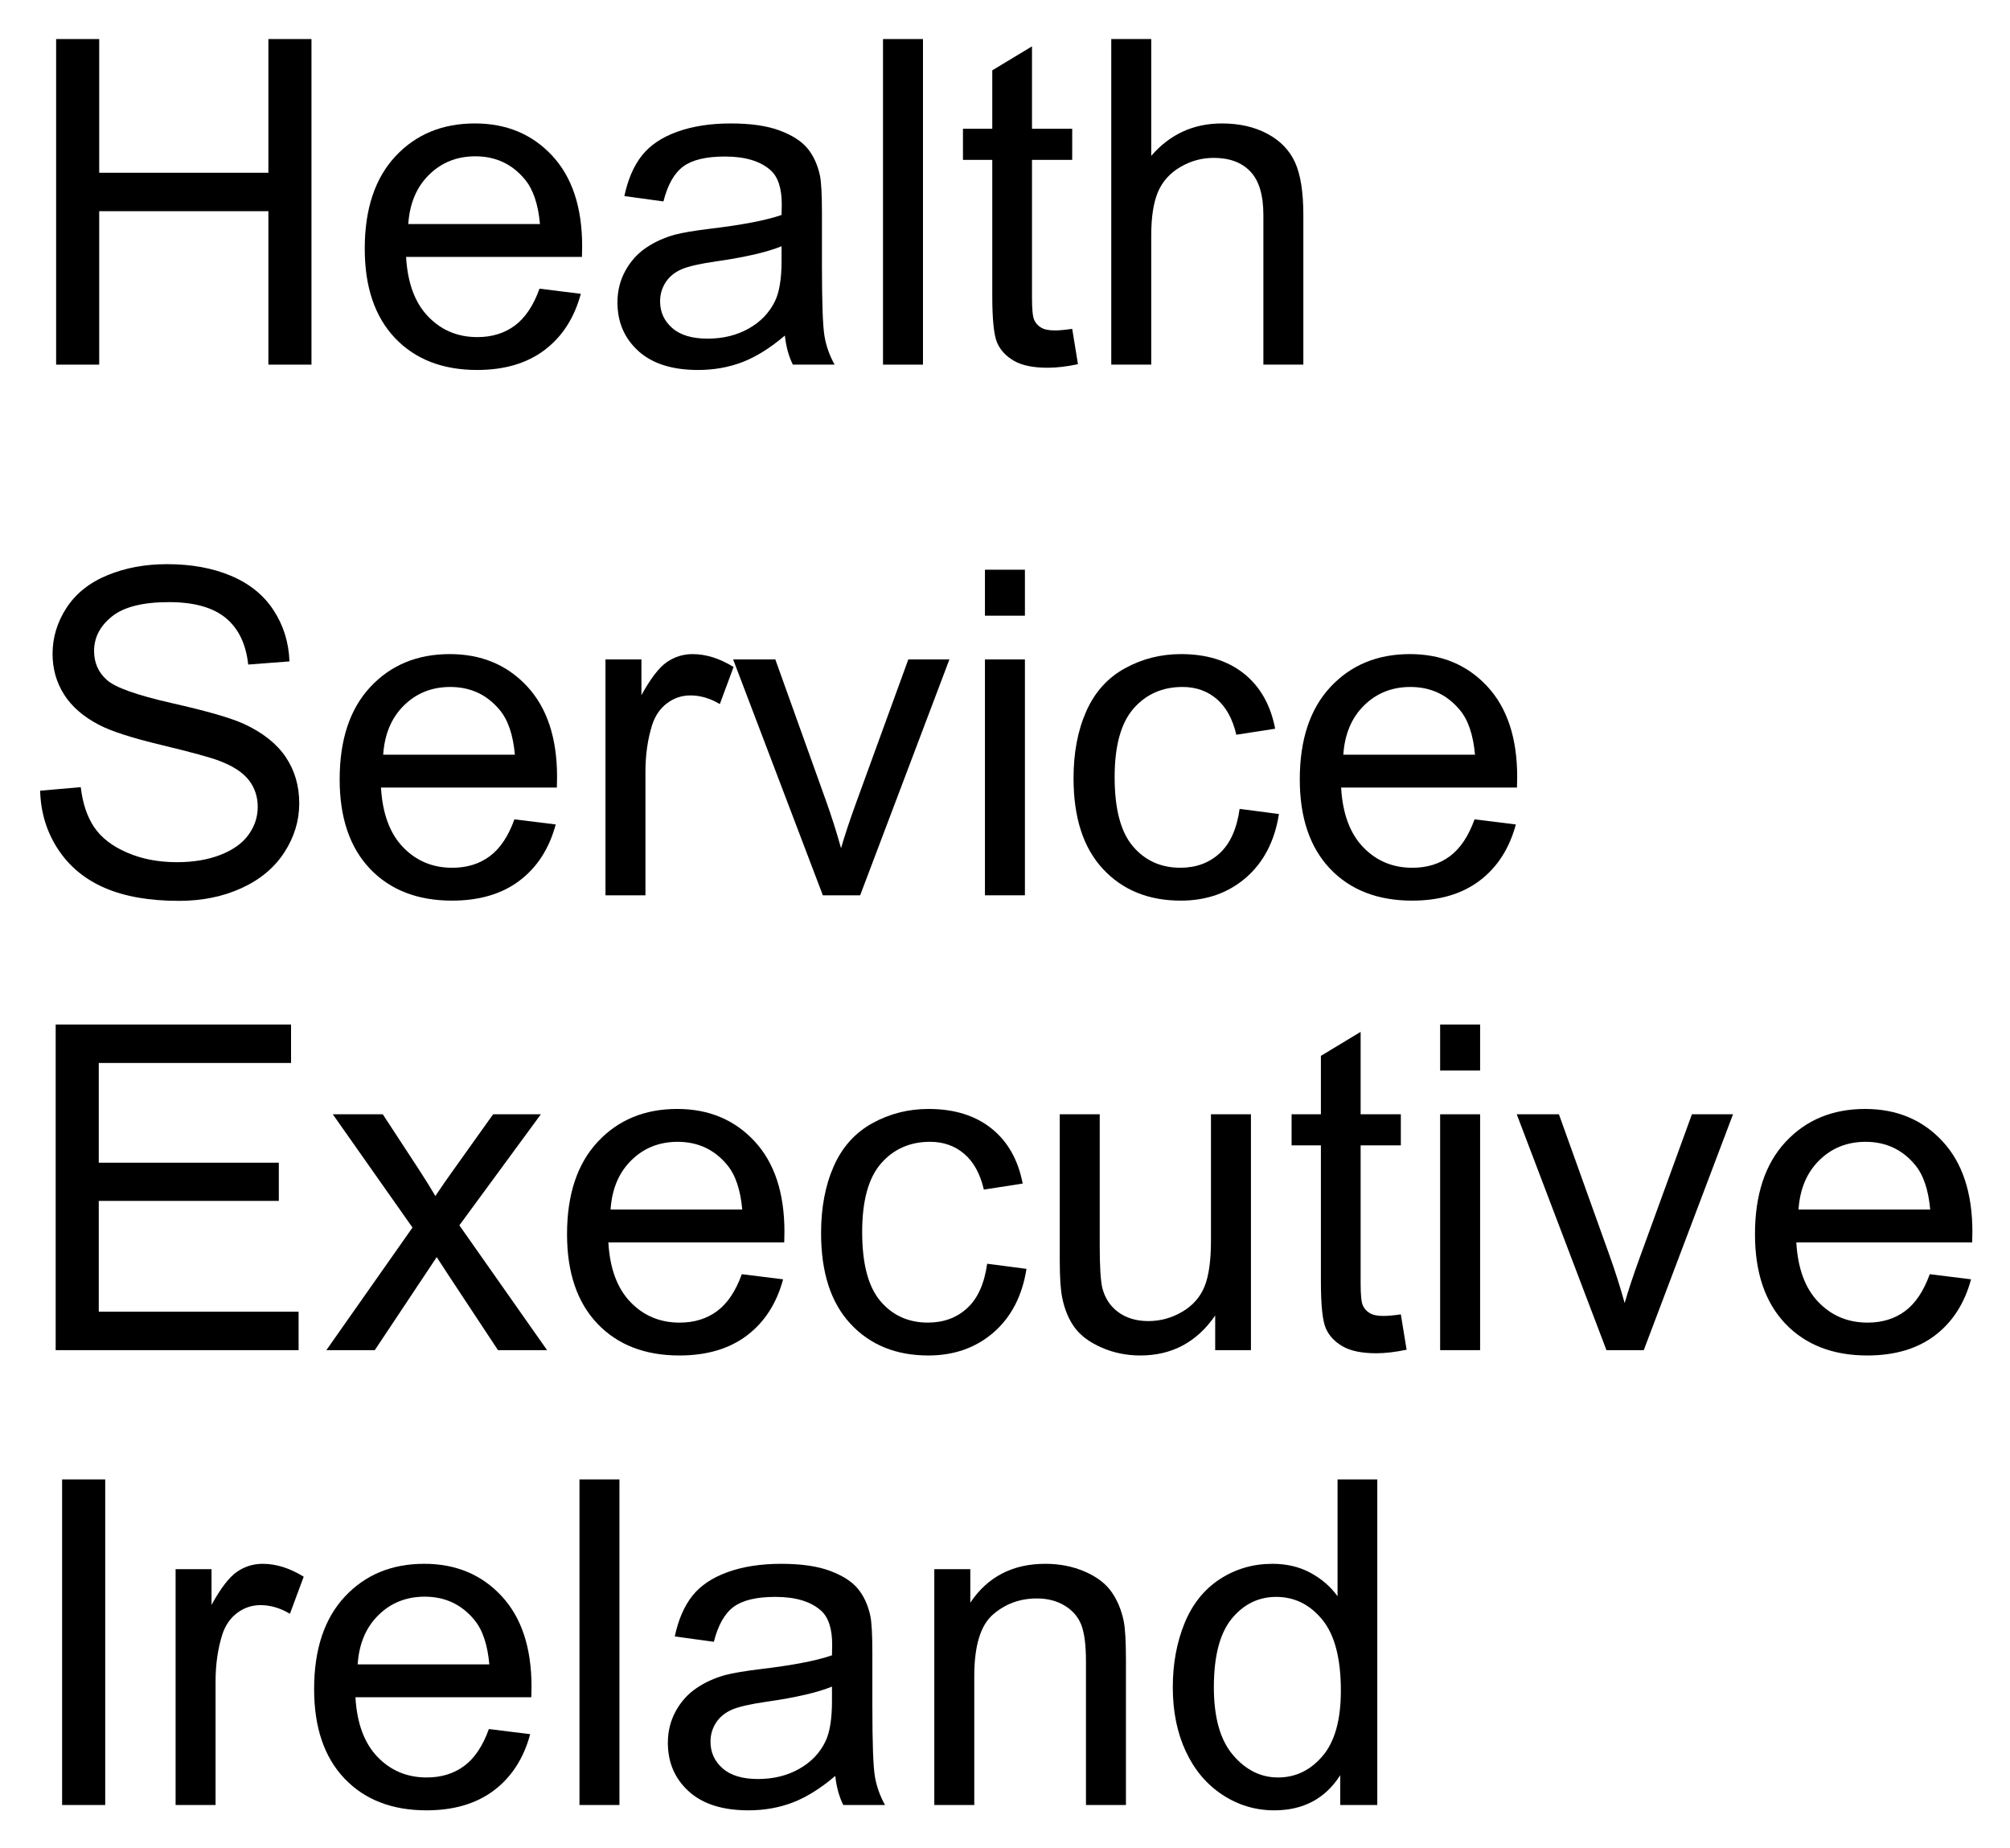
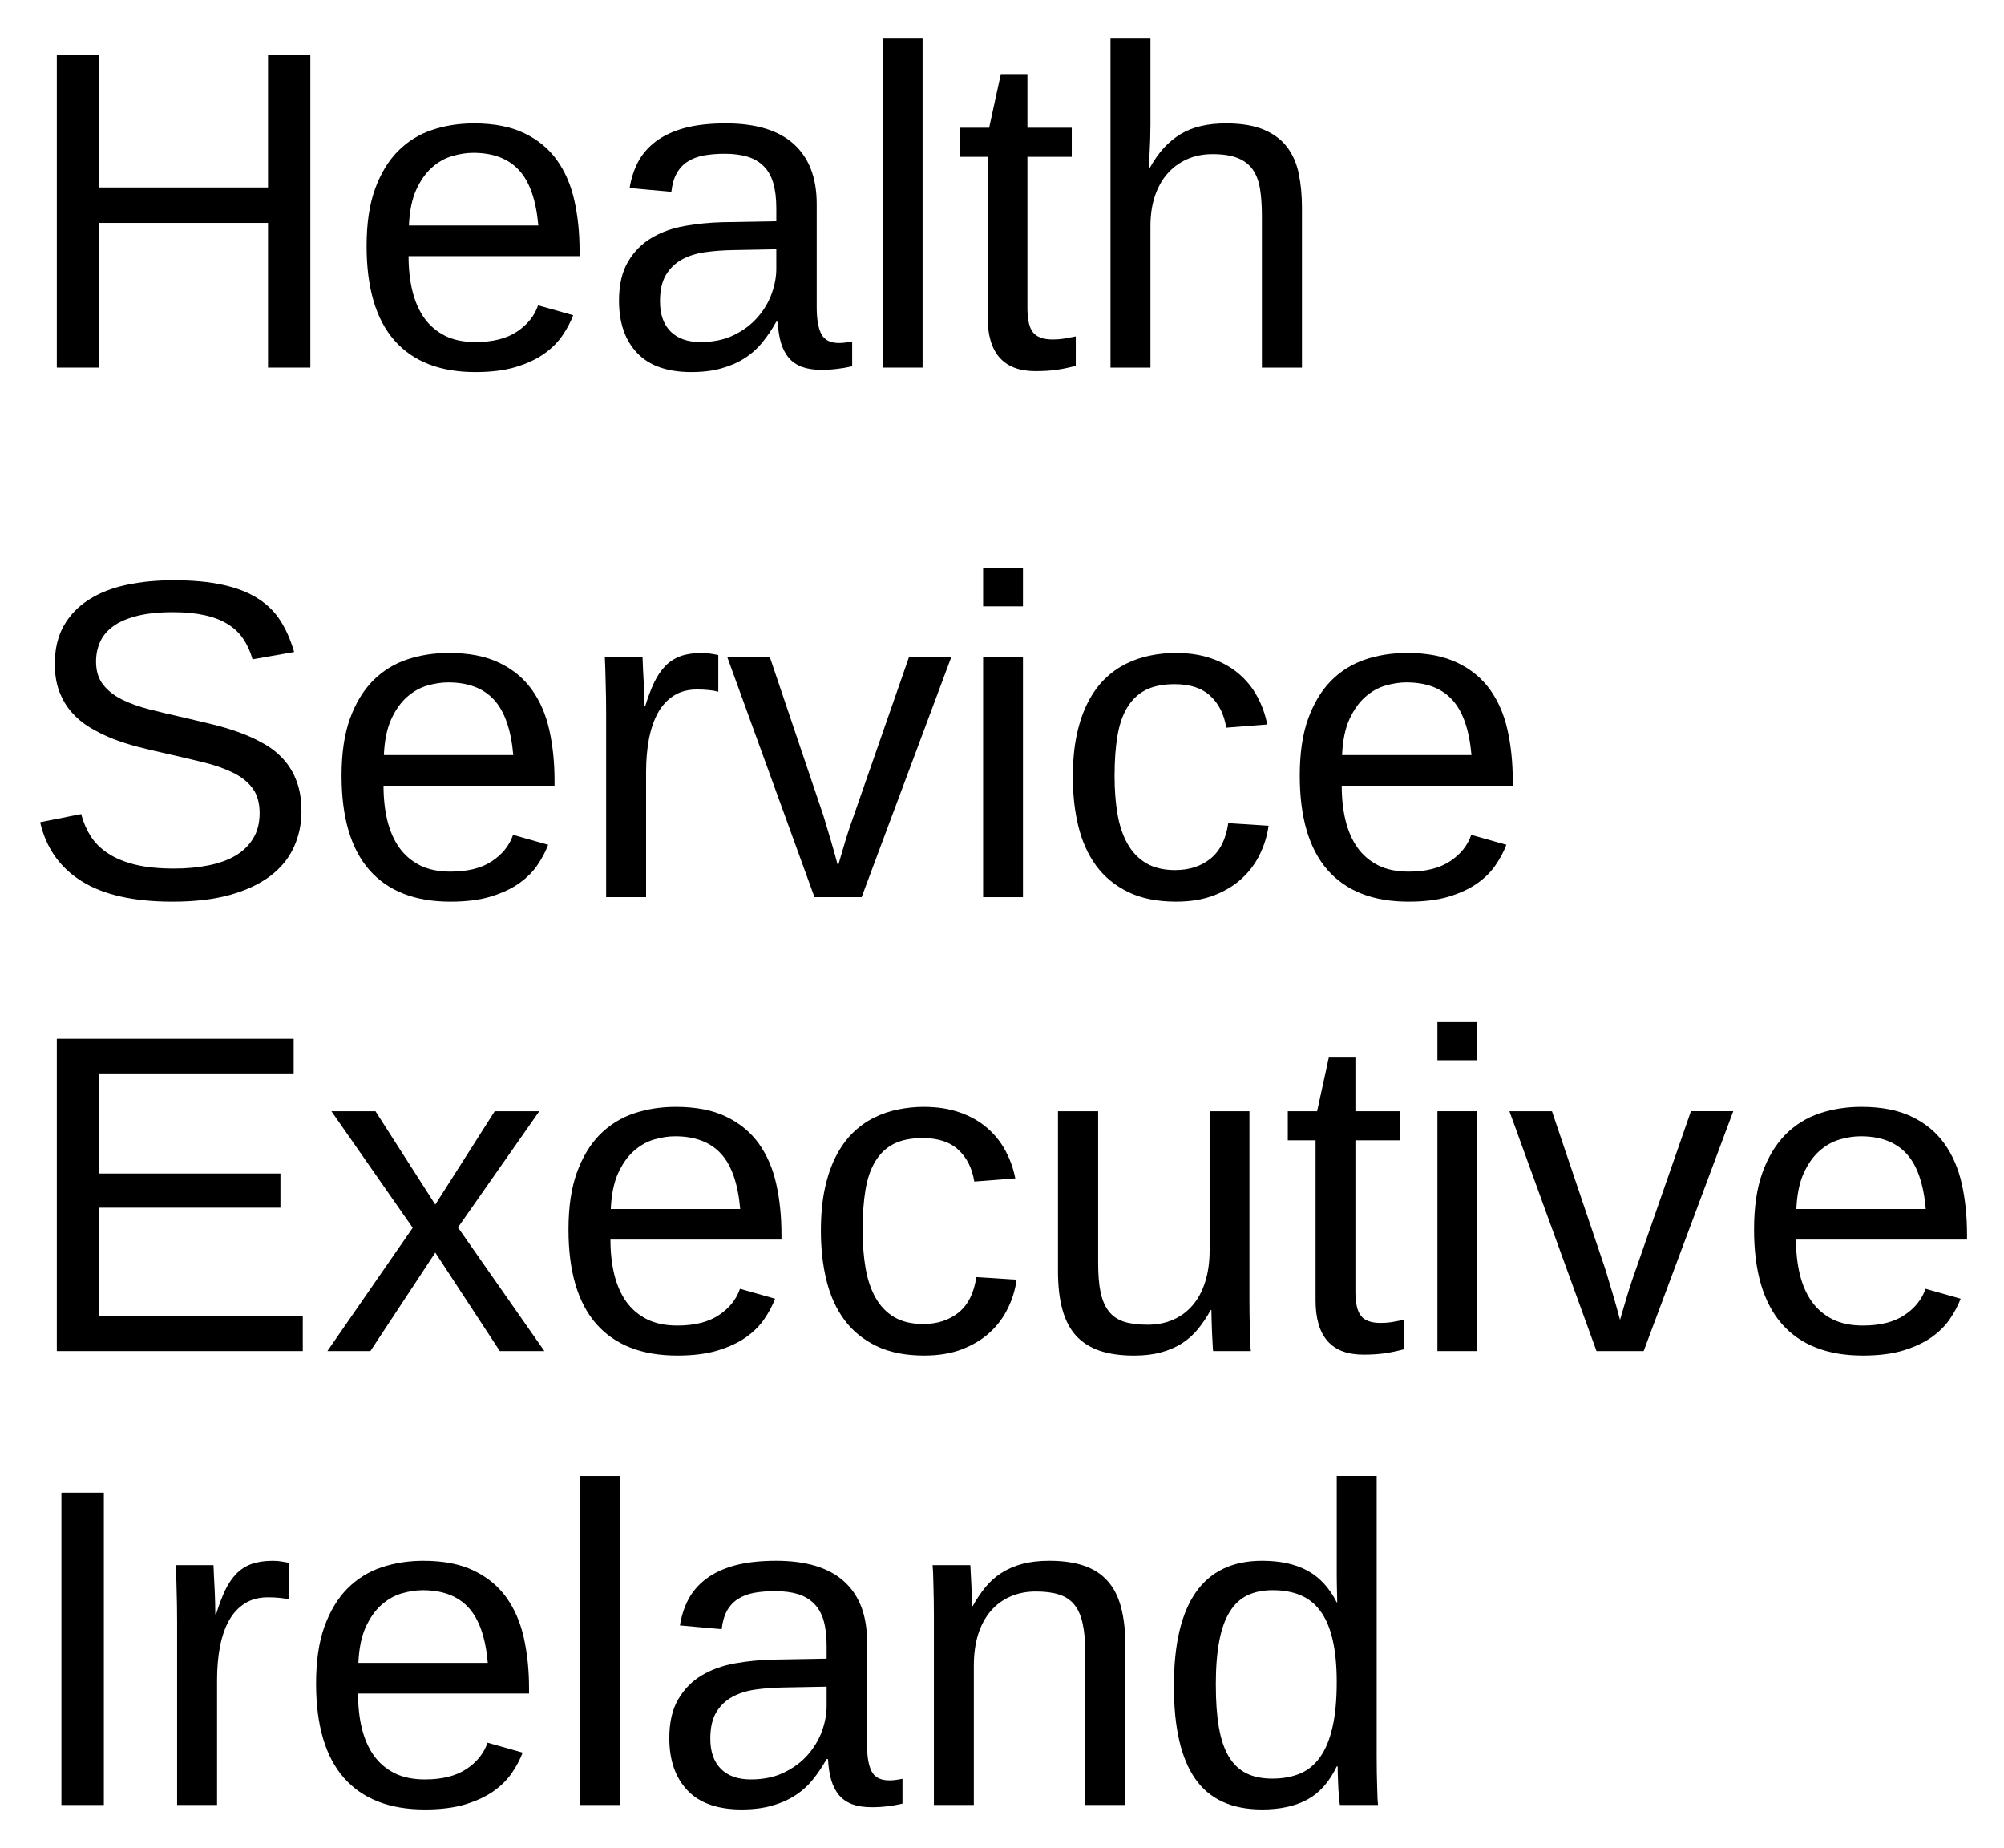
- <svg xmlns="http://www.w3.org/2000/svg" xmlns:xlink="http://www.w3.org/1999/xlink" role="img" viewBox="-2.60 1.90 265.20 243.70">
+ <svg xmlns="http://www.w3.org/2000/svg" xmlns:xlink="http://www.w3.org/1999/xlink" role="img" viewBox="-2.59 1.41 264.94 244.19">
  <defs>
-     <path d="M4.805 0v-42.949h5.684v17.637H32.812v-17.637h5.684V0h-5.684v-20.242H10.488V0zm0 0" id="a" />
-     <path d="M25.254-10.02l5.449.676c-.859 3.184-2.453 5.652-4.773 7.41C23.605-.176 20.633.703 17.023.703 12.473.703 8.863-.699 6.195-3.5c-2.664-2.805-4-6.734-4-11.793 0-5.234 1.352-9.297 4.047-12.188 2.695-2.891 6.188-4.336 10.484-4.336 4.16 0 7.562 1.418 10.195 4.246C29.559-24.738 30.879-20.75 30.879-15.617c0 .312-.012.781-.027 1.406H7.648c.195 3.418 1.16 6.039 2.898 7.852 1.738 1.816 3.906 2.727 6.504 2.727 1.934 0 3.582-.508 4.949-1.523 1.367-1.016 2.453-2.637 3.254-4.863zM7.938-18.547h17.375c-.234-2.617-.898-4.578-1.992-5.887-1.68-2.031-3.859-3.047-6.531-3.047-2.422 0-4.461.809-6.109 2.434-1.652 1.621-2.562 3.789-2.742 6.5zm0 0" id="b" />
-     <path d="M24.258-3.836C22.305-2.176 20.426-1.008 18.617-.32 16.812.363 14.875.703 12.805.703c-3.418 0-6.047-.836-7.883-2.504-1.836-1.672-2.754-3.805-2.754-6.402 0-1.523.348-2.914 1.039-4.176.695-1.258 1.602-2.27 2.727-3.031 1.121-.762 2.387-1.34 3.793-1.73 1.035-.273 2.598-.535 4.688-.789 4.258-.508 7.391-1.113 9.406-1.816.02-.723.027-1.184.027-1.379 0-2.148-.496-3.66-1.496-4.539-1.348-1.191-3.348-1.789-6.004-1.789-2.48 0-4.312.438-5.492 1.305-1.184.871-2.059 2.406-2.621 4.617l-5.156-.703c.469-2.207 1.238-3.992 2.312-5.348 1.074-1.359 2.625-2.402 4.656-3.137 2.031-.73 4.387-1.098 7.062-1.098 2.656 0 4.812.312 6.477.938 1.66.625 2.879 1.41 3.66 2.359.781.945 1.328 2.145 1.641 3.59.176.898.262 2.516.262 4.859v7.031c0 4.902.113 8.004.34 9.305C29.711-2.438 30.156-1.191 30.82 0H25.312c-.547-1.094-.898-2.375-1.055-3.836zm-.438-11.781c-1.914.781-4.789 1.445-8.617 1.992-2.168.312-3.699.664-4.598 1.055-.898.391-1.59.965-2.082 1.715-.488.754-.73 1.59-.73 2.504 0 1.406.531 2.578 1.598 3.516 1.062.938 2.621 1.406 4.672 1.406 2.031 0 3.836-.441 5.422-1.332 1.582-.887 2.742-2.105 3.484-3.645.566-1.191.852-2.953.852-5.273zm0 0" id="c" />
-     <path d="M3.836 0v-42.949h5.273V0zm0 0" id="d" />
-     <path d="M15.469-4.719l.762 4.66c-1.484.312-2.812.469-3.984.469-1.914 0-3.398-.301-4.453-.91-1.055-.605-1.797-1.398-2.227-2.387-.43-.984-.645-3.059-.645-6.223v-17.902H1.055v-4.102h3.867v-7.707l5.242-3.164v10.871h5.305v4.102h-5.305v18.191c0 1.504.094 2.473.281 2.902.184.43.488.77.906 1.027.422.254 1.023.379 1.805.379.586 0 1.355-.066 2.312-.207zm0 0" id="e" />
-     <path d="M3.953 0v-42.949h5.273v15.41c2.461-2.852 5.57-4.277 9.32-4.277 2.305 0 4.305.453 6.004 1.363 1.699.906 2.914 2.164 3.648 3.766.73 1.602 1.098 3.922 1.098 6.969V0h-5.273v-19.719c0-2.637-.57-4.555-1.715-5.754-1.141-1.203-2.758-1.801-4.848-1.801-1.562 0-3.031.402-4.41 1.215-1.375.809-2.355 1.91-2.941 3.293-.586 1.387-.883 3.305-.883 5.742V0zm0 0" id="f" />
-     <path d="M2.695-13.797l5.359-.469c.254 2.148.848 3.91 1.773 5.285.93 1.379 2.367 2.492 4.32 3.34 1.953.852 4.152 1.273 6.594 1.273 2.168 0 4.082-.32 5.742-.965 1.66-.645 2.895-1.527 3.707-2.652.809-1.121 1.215-2.348 1.215-3.676 0-1.348-.391-2.523-1.172-3.531-.781-1.004-2.07-1.848-3.867-2.535-1.152-.449-3.703-1.145-7.648-2.094-3.945-.945-6.707-1.84-8.289-2.68-2.051-1.074-3.578-2.406-4.586-4-1.004-1.59-1.508-3.375-1.508-5.344 0-2.168.617-4.195 1.844-6.082 1.23-1.883 3.031-3.316 5.391-4.293 2.363-.977 4.992-1.461 7.883-1.461 3.184 0 5.992.512 8.422 1.535 2.434 1.027 4.305 2.535 5.609 4.527 1.309 1.992 2.016 4.25 2.109 6.766l-5.445.414c-.293-2.715-1.285-4.766-2.977-6.156-1.688-1.387-4.184-2.078-7.484-2.078-3.438 0-5.941.629-7.516 1.891-1.57 1.258-2.359 2.777-2.359 4.555 0 1.543.559 2.812 1.672 3.809 1.094.996 3.949 2.016 8.57 3.062 4.617 1.043 7.789 1.957 9.508 2.738 2.5 1.152 4.344 2.613 5.535 4.379 1.191 1.77 1.785 3.805 1.785 6.109 0 2.285-.652 4.438-1.961 6.461-1.309 2.02-3.188 3.594-5.641 4.715-2.449 1.125-5.211 1.688-8.273 1.688-3.887 0-7.145-.57-9.773-1.703-2.625-1.133-4.688-2.836-6.18-5.109-1.496-2.277-2.281-4.852-2.359-7.719zm0 0" id="g" />
-     <path d="M3.898 0v-31.113h4.742v4.715c1.211-2.207 2.332-3.66 3.355-4.363 1.027-.703 2.152-1.055 3.387-1.055 1.777 0 3.582.566 5.418 1.699l-1.816 4.891c-1.289-.762-2.578-1.141-3.867-1.141-1.152 0-2.188.348-3.105 1.039-.918.695-1.574 1.656-1.965 2.887-.586 1.875-.875 3.926-.875 6.152V0zm0 0" id="h" />
-     <path d="M12.598 0L.762-31.113h5.566l6.68 18.633C13.73-10.469 14.395-8.379 15-6.211c.469-1.641 1.125-3.613 1.961-5.918L23.875-31.113h5.422L17.52 0zm0 0" id="i" />
-     <path d="M3.984-36.883v-6.066H9.258v6.066zM3.984 0v-31.113H9.258V0zm0 0" id="j" />
-     <path d="M24.258-11.398l5.188.676c-.566 3.574-2.02 6.371-4.352 8.395C22.758-.309 19.891.703 16.492.703c-4.258 0-7.68-1.391-10.266-4.176C3.637-6.254 2.344-10.242 2.344-15.438c0-3.359.555-6.301 1.672-8.82 1.113-2.52 2.805-4.41 5.082-5.668 2.273-1.262 4.75-1.891 7.426-1.891 3.379 0 6.141.855 8.289 2.562 2.148 1.711 3.527 4.137 4.133 7.281l-5.125.793c-.488-2.09-1.355-3.664-2.594-4.719-1.242-1.055-2.742-1.582-4.5-1.582-2.656 0-4.812.953-6.473 2.855-1.66 1.906-2.488 4.918-2.488 9.039 0 4.18.797 7.219 2.398 9.109 1.602 1.895 3.695 2.844 6.273 2.844 2.07 0 3.797-.633 5.184-1.906 1.387-1.27 2.266-3.219 2.637-5.859zm0 0" id="k" />
-     <path d="M4.746 0v-42.949h31.055v5.066h-25.371v13.156H34.188v5.039H10.43v14.617h26.367V0zm0 0" id="l" />
-     <path d="M.438 0l11.367-16.172-10.516-14.941h6.594l4.773 7.293c.898 1.387 1.621 2.551 2.168 3.488.859-1.289 1.652-2.434 2.371-3.426l5.246-7.355h6.301l-10.754 14.648L29.562 0h-6.477l-6.387-9.668L15-12.273 6.828 0zm0 0" id="m" />
-     <path d="M24.344 0v-4.57C21.922-1.055 18.633.703 14.473.703c-1.836 0-3.551-.352-5.141-1.055C7.738-1.055 6.559-1.938 5.785-3.004c-.77-1.062-1.312-2.367-1.625-3.91-.215-1.035-.324-2.676-.324-4.922v-19.277h5.273v17.254c0 2.754.109 4.609.324 5.57.332 1.387 1.035 2.473 2.109 3.266 1.074.789 2.402 1.188 3.984 1.188s3.066-.406 4.453-1.219c1.387-.809 2.367-1.914 2.945-3.309.574-1.398.863-3.426.863-6.082v-16.668h5.273V0zm0 0" id="n" />
-     <path d="M5.594 0v-42.949h5.688V0zm0 0" id="o" />
-     <path d="M3.953 0v-31.113h4.75v4.426c2.285-3.418 5.586-5.129 9.898-5.129 1.875 0 3.602.336 5.172 1.012 1.574.672 2.75 1.555 3.531 2.648s1.328 2.395 1.641 3.898c.195.977.293 2.688.293 5.125V0h-5.273v-18.926c0-2.148-.207-3.754-.613-4.82-.41-1.062-1.141-1.914-2.184-2.547-1.047-.637-2.27-.953-3.676-.953-2.246 0-4.188.715-5.816 2.137-1.633 1.426-2.449 4.133-2.449 8.117V0zm0 0" id="p" />
-     <path d="M24.141 0v-3.926c-1.973 3.086-4.875 4.629-8.703 4.629-2.48 0-4.758-.684-6.84-2.051C6.52-2.715 4.906-4.625 3.766-7.074c-1.145-2.453-1.715-5.27-1.715-8.453 0-3.105.52-5.922 1.551-8.453 1.035-2.527 2.59-4.465 4.66-5.816 2.07-1.348 4.387-2.02 6.941-2.02 1.875 0 3.547.395 5.012 1.188 1.465.789 2.656 1.82 3.574 3.09v-15.41h5.242V0zM7.469-15.527c0 3.984.844 6.965 2.523 8.934 1.68 1.973 3.66 2.961 5.945 2.961 2.305 0 4.262-.941 5.875-2.828 1.609-1.883 2.414-4.758 2.414-8.625 0-4.258-.82-7.383-2.461-9.375-1.641-1.992-3.66-2.992-6.062-2.992-2.344 0-4.301.961-5.875 2.875-1.57 1.914-2.359 4.93-2.359 9.051zm0 0" id="q" />
+     <symbol overflow="visible">
+       <path d="M2 0v-39.984h15.938V0zm1.984-2H15.938v-36H3.984zm0 0" />
+     </symbol>
+     <symbol id="a" overflow="visible">
+       <path d="M32.844 0v-19.125H10.516V0H4.922v-41.281h5.594v17.469h22.328v-17.469h5.594V0zm0 0" />
+     </symbol>
+     <symbol id="b" overflow="visible">
+       <path d="M8.094-14.734c0 1.656.164 3.184.5 4.578.344 1.398.867 2.602 1.578 3.609.719 1 1.633 1.781 2.75 2.344 1.113.555 2.453.828 4.016.828 2.281 0 4.109-.457 5.484-1.375 1.383-.914 2.316-2.078 2.797-3.484l4.641 1.312c-.336.887-.805 1.773-1.406 2.656-.594.887-1.391 1.688-2.391 2.406-.992.711-2.234 1.297-3.734 1.766-1.492.457-3.289.688-5.391.688-4.688 0-8.262-1.395-10.719-4.188-2.449-2.801-3.672-6.957-3.672-12.469 0-2.969.367-5.477 1.109-7.531.75-2.062 1.766-3.738 3.047-5.031 1.289-1.289 2.797-2.223 4.516-2.797 1.719-.57 3.555-.859 5.516-.859 2.656 0 4.875.434 6.656 1.297 1.789.855 3.227 2.039 4.312 3.547 1.082 1.512 1.852 3.293 2.312 5.344.457 2.055.688 4.273.688 6.656v.703zM25.25-18.781c-.293-3.344-1.141-5.781-2.547-7.312-1.406-1.531-3.43-2.297-6.062-2.297-.875 0-1.797.141-2.766.422-.969.281-1.867.789-2.688 1.516-.812.719-1.508 1.699-2.078 2.938-.562 1.242-.887 2.82-.969 4.734zm0 0" />
+     </symbol>
+     <symbol id="c" overflow="visible">
+       <path d="M12.125.594c-3.18 0-5.57-.836-7.172-2.516-1.605-1.688-2.406-3.992-2.406-6.922 0-2.094.395-3.805 1.188-5.141.789-1.344 1.828-2.395 3.109-3.156 1.281-.758 2.738-1.285 4.375-1.578 1.645-.289 3.316-.457 5.016-.5l7.109-.125v-1.719c0-1.312-.137-2.426-.406-3.344-.273-.914-.695-1.656-1.266-2.219-.562-.57-1.273-.988-2.125-1.25-.844-.258-1.844-.391-3-.391-1.012 0-1.93.074-2.75.219-.824.148-1.539.414-2.141.797-.605.375-1.094.891-1.469 1.547-.367.648-.605 1.469-.719 2.469l-5.516-.5c.195-1.25.566-2.395 1.109-3.438.551-1.039 1.328-1.941 2.328-2.703 1.008-.77 2.27-1.363 3.781-1.781 1.52-.414 3.352-.625 5.5-.625 3.977 0 6.973.914 8.984 2.734 2.02 1.824 3.031 4.465 3.031 7.922v13.656c0 1.562.203 2.742.609 3.531.406.793 1.188 1.188 2.344 1.188.289 0 .582-.02.875-.062.289-.039.578-.086.859-.141v3.281c-.668.156-1.328.27-1.984.344-.656.082-1.355.125-2.094.125-1 0-1.855-.133-2.562-.391-.711-.27-1.293-.672-1.75-1.203-.449-.539-.793-1.207-1.031-2-.23-.789-.371-1.711-.422-2.766h-.188c-.562 1.012-1.184 1.93-1.859 2.75-.668.824-1.453 1.523-2.359 2.094-.898.574-1.918 1.016-3.062 1.328-1.137.32-2.449.484-3.938.484zM13.328-3.375c1.676 0 3.145-.305 4.406-.922 1.258-.613 2.305-1.398 3.141-2.359.832-.957 1.453-2 1.859-3.125.406-1.133.609-2.219.609-3.25v-2.609l-5.766.109c-1.293.023-2.523.117-3.688.281-1.156.168-2.18.496-3.062.984-.875.492-1.574 1.172-2.094 2.047-.512.875-.766 2.027-.766 3.453 0 1.719.461 3.047 1.391 3.984.926.938 2.25 1.406 3.969 1.406zm0 0" />
+     </symbol>
+     <symbol id="d" overflow="visible">
+       <path d="M4.047 0v-43.484H9.312V0zm0 0" />
+     </symbol>
+     <symbol id="e" overflow="visible">
+       <path d="M16.234-.234c-.805.219-1.621.391-2.453.516-.824.125-1.781.188-2.875.188-4.219 0-6.328-2.391-6.328-7.172v-21.156H.906v-3.844h3.875l1.547-7.094h3.516v7.094h5.859v3.844H9.844v20c0 1.531.25 2.605.75 3.219.5.617 1.363.922 2.594.922.508 0 1-.035 1.469-.109a51.988 51.988 0 0 0 1.578-.297zm0 0" />
+     </symbol>
+     <symbol id="f" overflow="visible">
+       <path d="M9.281-26.281c.594-1.07 1.227-1.984 1.906-2.734.688-.75 1.438-1.367 2.25-1.859.82-.488 1.723-.844 2.703-1.062.977-.227 2.07-.344 3.281-.344 2.031 0 3.695.277 5 .828 1.301.543 2.328 1.309 3.078 2.297.75.98 1.266 2.156 1.547 3.531.281 1.367.422 2.867.422 4.5V0h-5.297v-20.094c0-1.352-.086-2.535-.25-3.547-.168-1.02-.484-1.863-.953-2.531-.469-.676-1.137-1.188-2-1.531-.855-.344-1.965-.516-3.328-.516-1.25 0-2.383.23-3.391.688-1 .449-1.859 1.086-2.578 1.906-.711.812-1.262 1.809-1.656 2.984-.387 1.168-.578 2.484-.578 3.953V0H4.156v-43.484H9.438v11.312c0 .648-.012 1.293-.031 1.938-.023.648-.047 1.246-.078 1.797-.031.543-.059 1.008-.078 1.391-.012.375-.027.633-.047.766zm0 0" />
+     </symbol>
+     <symbol id="g" overflow="visible">
+       <path d="M37.266-11.391c0 1.73-.34 3.328-1.016 4.797-.668 1.469-1.703 2.734-3.109 3.797-1.406 1.062-3.184 1.898-5.328 2.5-2.137.594-4.668.891-7.594.891-5.137 0-9.141-.898-12.016-2.703C5.328-3.91 3.5-6.508 2.719-9.906l5.422-1.078c.281 1.074.703 2.055 1.266 2.938.562.875 1.328 1.633 2.297 2.266.969.637 2.164 1.133 3.594 1.484 1.426.344 3.133.516 5.125.516 1.656 0 3.176-.141 4.562-.422C26.379-4.484 27.57-4.914 28.562-5.5c1-.594 1.773-1.352 2.328-2.281.562-.926.844-2.035.844-3.328 0-1.344-.309-2.43-.922-3.266-.617-.844-1.48-1.535-2.594-2.078-1.117-.551-2.445-1.016-3.984-1.391-1.543-.375-3.25-.773-5.125-1.203-1.156-.25-2.32-.523-3.484-.828-1.156-.301-2.273-.66-3.344-1.078-1.062-.426-2.062-.922-3-1.484-.938-.57-1.75-1.254-2.438-2.047-.68-.789-1.215-1.707-1.609-2.75-.387-1.039-.578-2.242-.578-3.609 0-1.957.395-3.633 1.188-5.031.789-1.395 1.891-2.539 3.297-3.438 1.406-.906 3.066-1.562 4.984-1.969 1.914-.406 3.984-.609 6.203-.609 2.562 0 4.75.203 6.562.609 1.82.398 3.359.996 4.609 1.797 1.25.793 2.25 1.781 3 2.969.75 1.18 1.348 2.547 1.797 4.109l-5.5.969c-.281-1-.684-1.891-1.203-2.672-.512-.781-1.188-1.43-2.031-1.953-.836-.531-1.855-.93-3.062-1.203-1.199-.27-2.605-.406-4.219-.406-1.918 0-3.527.172-4.828.516-1.305.336-2.352.797-3.141 1.391-.781.586-1.344 1.273-1.688 2.062-.344.793-.516 1.648-.516 2.562 0 1.23.305 2.242.922 3.031.613.793 1.445 1.453 2.5 1.984 1.062.523 2.285.961 3.672 1.312 1.383.355 2.859.703 4.422 1.047 1.27.293 2.535.594 3.797.906 1.258.305 2.461.664 3.609 1.078 1.156.418 2.234.914 3.234 1.484 1.008.562 1.883 1.258 2.625 2.078.738.812 1.316 1.777 1.734 2.891.426 1.117.641 2.43.641 3.938zm0 0" />
+     </symbol>
+     <symbol id="h" overflow="visible">
+       <path d="M4.156 0v-24.312c0-.664-.008-1.344-.016-2.031-.012-.695-.027-1.367-.047-2.016-.012-.645-.027-1.25-.047-1.812-.023-.57-.043-1.082-.062-1.531h4.984c.02.449.039.965.062 1.547.031.574.062 1.164.094 1.766.031.605.051 1.188.062 1.75.008.555.016 1.027.016 1.422h.109c.375-1.219.77-2.27 1.188-3.156.426-.883.922-1.613 1.484-2.188.562-.582 1.234-1.016 2.016-1.297.781-.281 1.727-.422 2.844-.422.426 0 .832.039 1.219.109.395.062.703.121.922.172v4.844c-.355-.102-.766-.176-1.234-.219-.469-.051-.996-.078-1.578-.078-1.211 0-2.242.277-3.094.828-.844.543-1.539 1.297-2.078 2.266-.531.969-.93 2.125-1.188 3.469-.25 1.336-.375 2.789-.375 4.359V0zm0 0" />
+     </symbol>
+     <symbol id="i" overflow="visible">
+       <path d="M17.953 0h-6.234L.203-31.703h5.625l6.969 20.625c.145.43.305.953.484 1.578.188.617.379 1.258.578 1.922.195.656.379 1.293.547 1.906.164.617.305 1.133.422 1.547.113-.414.266-.93.453-1.547.188-.613.375-1.242.562-1.891a56.547 56.547 0 0 1 .609-1.891c.207-.613.391-1.133.547-1.562l7.203-20.688h5.594zm0 0" />
+     </symbol>
+     <symbol id="j" overflow="visible">
+       <path d="M4.016-38.438v-5.047h5.266v5.047zm0 38.438v-31.703h5.266V0zm0 0" />
+     </symbol>
+     <symbol id="k" overflow="visible">
+       <path d="M8.062-16c0 1.824.129 3.496.391 5.016.258 1.523.703 2.836 1.328 3.938.625 1.105 1.445 1.961 2.469 2.562 1.031.605 2.301.906 3.812.906 1.875 0 3.438-.504 4.688-1.516 1.258-1.02 2.039-2.582 2.344-4.688l5.328.344c-.18 1.312-.562 2.574-1.156 3.781-.586 1.211-1.383 2.277-2.391 3.203-1 .918-2.227 1.656-3.672 2.219-1.438.551-3.105.828-5 .828-2.48 0-4.59-.422-6.328-1.266-1.742-.844-3.152-2-4.234-3.469C4.555-5.617 3.77-7.359 3.281-9.359c-.492-2-.734-4.172-.734-6.516 0-2.133.176-4.016.531-5.641.352-1.633.848-3.062 1.484-4.281.633-1.219 1.379-2.242 2.234-3.078.863-.832 1.797-1.492 2.797-1.984 1.008-.5 2.066-.859 3.172-1.078 1.113-.227 2.238-.344 3.375-.344 1.781 0 3.363.246 4.75.734 1.383.48 2.578 1.148 3.578 2 1.008.855 1.828 1.859 2.453 3.016.625 1.148 1.066 2.383 1.328 3.703l-5.422.422c-.281-1.758-.98-3.156-2.094-4.188-1.105-1.039-2.684-1.562-4.734-1.562-1.512 0-2.773.25-3.781.75-1 .5-1.812 1.258-2.438 2.266-.625 1-1.07 2.262-1.328 3.781C8.191-19.836 8.062-18.051 8.062-16zm0 0" />
+     </symbol>
+     <symbol id="l" overflow="visible">
+       <path d="M4.922 0v-41.281h31.312v4.578H10.516v13.234h23.969v4.516H10.516v14.375H37.438V0zm0 0" />
+     </symbol>
+     <symbol id="m" overflow="visible">
+       <path d="M23.469 0L14.938-13.016 6.359 0H.672l11.281-16.297-10.75-15.406h5.828l7.906 12.344 7.859-12.344h5.891l-10.75 15.359L29.359 0zm0 0" />
+     </symbol>
+     <symbol id="n" overflow="visible">
+       <path d="M9.203-31.703v20.094c0 1.555.109 2.844.328 3.875.227 1.031.594 1.867 1.094 2.5.508.637 1.18 1.09 2.016 1.359.832.262 1.863.391 3.094.391 1.25 0 2.375-.219 3.375-.656 1.008-.445 1.867-1.082 2.578-1.906.719-.832 1.27-1.859 1.656-3.078.395-1.219.594-2.617.594-4.203v-18.375h5.266v24.938c0 .668.004 1.367.016 2.094.008.73.023 1.422.047 2.078.02.656.039 1.219.062 1.688.02.469.039.773.062.906h-4.984c-.023-.094-.043-.352-.062-.781-.023-.438-.047-.93-.078-1.484-.023-.562-.043-1.129-.062-1.703-.023-.57-.031-1.055-.031-1.453h-.094c-.5.918-1.059 1.75-1.672 2.5-.605.742-1.309 1.371-2.109 1.891-.793.512-1.711.906-2.75 1.188-1.031.289-2.23.438-3.594.438-1.762 0-3.277-.215-4.547-.641-1.273-.438-2.32-1.102-3.141-2-.812-.906-1.414-2.062-1.797-3.469-.387-1.406-.578-3.094-.578-5.062v-21.125zm0 0" />
+     </symbol>
+     <symbol id="o" overflow="visible">
+       <path d="M5.531 0v-41.281h5.609V0zm0 0" />
+     </symbol>
+     <symbol id="p" overflow="visible">
+       <path d="M24.172 0v-20.094c0-1.539-.117-2.828-.344-3.859-.219-1.039-.586-1.879-1.094-2.516-.512-.633-1.184-1.082-2.016-1.344-.824-.27-1.852-.406-3.078-.406-1.25 0-2.383.227-3.391.672-1 .438-1.859 1.074-2.578 1.906-.711.824-1.262 1.844-1.656 3.062-.387 1.219-.578 2.621-.578 4.203V0H4.156v-24.938c0-.656-.008-1.348-.016-2.078-.012-.738-.027-1.438-.047-2.094-.012-.656-.027-1.219-.047-1.688-.023-.469-.043-.77-.062-.906h4.984c.02.105.035.371.047.797.02.43.047.922.078 1.484.031.555.055 1.121.078 1.703.02.574.031 1.055.031 1.438h.078c.508-.914 1.066-1.742 1.672-2.484.602-.75 1.305-1.379 2.109-1.891.801-.52 1.719-.922 2.75-1.203 1.039-.281 2.242-.422 3.609-.422 1.758 0 3.273.215 4.547.641 1.27.43 2.312 1.094 3.125 2 .82.898 1.422 2.055 1.797 3.469.383 1.418.578 3.102.578 5.047V0zm0 0" />
+     </symbol>
+     <symbol id="q" overflow="visible">
+       <path d="M24.047-5.094c-.969 2.031-2.262 3.492-3.875 4.375-1.617.875-3.609 1.312-5.984 1.312-4.012 0-6.961-1.348-8.844-4.047-1.887-2.695-2.828-6.781-2.828-12.25 0-11.051 3.891-16.578 11.672-16.578 2.395 0 4.395.438 6 1.312 1.602.875 2.891 2.273 3.859 4.188h.062c0-.195-.008-.504-.016-.922-.012-.414-.023-.852-.031-1.312-.012-.457-.016-.891-.016-1.297v-13.172h5.281v36.953c0 .762.004 1.496.016 2.203.008.699.023 1.34.047 1.922.02.586.035 1.09.047 1.516.02.418.039.715.062.891h-5.031c-.043-.195-.078-.473-.109-.828-.031-.363-.062-.781-.094-1.25-.023-.469-.043-.961-.062-1.484-.023-.52-.031-1.031-.031-1.531zM8.062-15.875c0 2.188.133 4.062.406 5.625.27 1.562.707 2.852 1.312 3.859.602 1 1.375 1.734 2.312 2.203.938.469 2.082.703 3.438.703 1.383 0 2.609-.223 3.672-.672 1.062-.445 1.945-1.176 2.656-2.188.719-1.008 1.258-2.32 1.625-3.938.375-1.625.562-3.609.562-5.953 0-2.238-.188-4.133-.562-5.688-.367-1.562-.914-2.816-1.641-3.766-.719-.957-1.602-1.645-2.641-2.062-1.043-.426-2.246-.641-3.609-.641-1.293 0-2.406.227-3.344.672-.938.449-1.719 1.172-2.344 2.172-.625 1-1.09 2.297-1.391 3.891-.305 1.586-.453 3.512-.453 5.781zm0 0" />
+     </symbol>
  </defs>
  <use y="50" xlink:href="#a" />
  <use x="43.33" y="50" xlink:href="#b" />
  <use x="76.699" y="50" xlink:href="#c" />
  <use x="110.068" y="50" xlink:href="#d" />
  <use x="123.398" y="50" xlink:href="#e" />
  <use x="140.068" y="50" xlink:href="#f" />
  <g>
    <use y="120" xlink:href="#g" />
    <use x="40.02" y="120" xlink:href="#b" />
    <use x="73.389" y="120" xlink:href="#h" />
    <use x="93.369" y="120" xlink:href="#i" />
    <use x="123.369" y="120" xlink:href="#j" />
    <use x="136.699" y="120" xlink:href="#k" />
    <use x="166.699" y="120" xlink:href="#b" />
  </g>
  <g>
    <use y="180" xlink:href="#l" />
    <use x="40.02" y="180" xlink:href="#m" />
    <use x="70.02" y="180" xlink:href="#b" />
    <use x="103.389" y="180" xlink:href="#k" />
    <use x="133.389" y="180" xlink:href="#n" />
    <use x="166.758" y="180" xlink:href="#e" />
    <use x="183.428" y="180" xlink:href="#j" />
    <use x="196.758" y="180" xlink:href="#i" />
    <use x="226.758" y="180" xlink:href="#b" />
  </g>
  <g>
    <use y="240" xlink:href="#o" />
    <use x="16.67" y="240" xlink:href="#h" />
    <use x="36.65" y="240" xlink:href="#b" />
    <use x="70.02" y="240" xlink:href="#d" />
    <use x="83.35" y="240" xlink:href="#c" />
    <use x="116.719" y="240" xlink:href="#p" />
    <use x="150.088" y="240" xlink:href="#q" />
  </g>
</svg>
